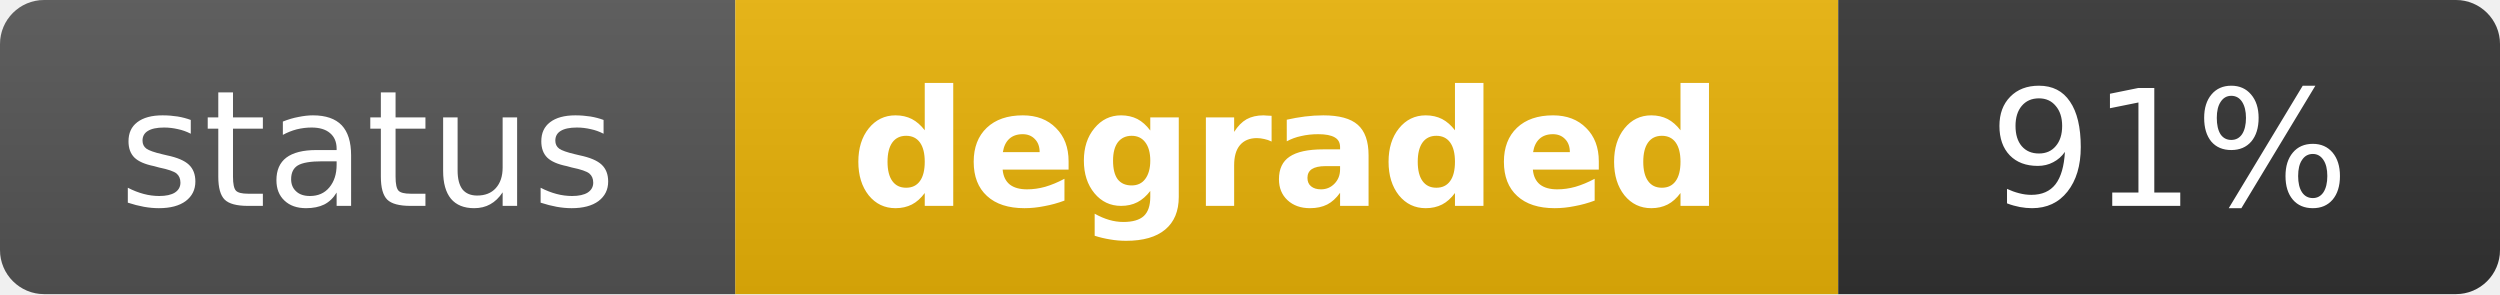
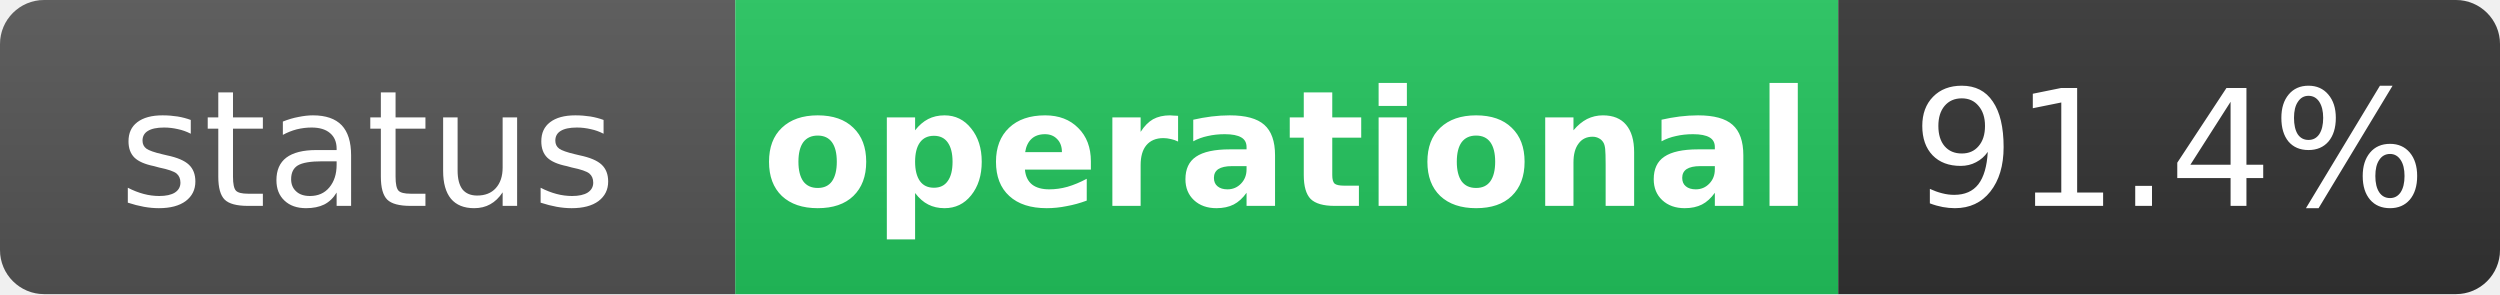
- <svg xmlns="http://www.w3.org/2000/svg" width="170" height="20" role="img" aria-label="status: degraded">
+ <svg xmlns="http://www.w3.org/2000/svg" width="170" height="20" role="img" aria-label="status: operational">
  <linearGradient id="s" x2="0" y2="100%">
    <stop offset="0" stop-color="#bbb" stop-opacity=".1" />
    <stop offset="1" stop-opacity=".1" />
  </linearGradient>
  <clipPath id="r">
    <rect width="170" height="20" rx="3" fill="#fff" />
  </clipPath>
  <g clip-path="url(#r)">
    <rect width="50" height="20" fill="#555" />
-     <rect x="50" width="75" height="20" fill="#eab308" />
+     <rect x="50" width="75" height="20" fill="#22c55e" />
    <rect x="125" width="45" height="20" fill="#333" />
    <rect width="170" height="20" fill="url(#s)" />
  </g>
  <g fill="#fff" text-anchor="middle" font-family="Verdana,Geneva,DejaVu Sans,sans-serif" text-rendering="geometricPrecision" font-size="11">
    <text x="25" y="14" fill="#fff">status</text>
-     <text x="87.5" y="14" fill="#fff" font-weight="bold">degraded</text>
-     <text x="147.5" y="14" fill="#fff">91%</text>
+     <text x="87.5" y="14" fill="#fff" font-weight="bold">operational</text>
+     <text x="147.5" y="14" fill="#fff">91.4%</text>
  </g>
</svg>
